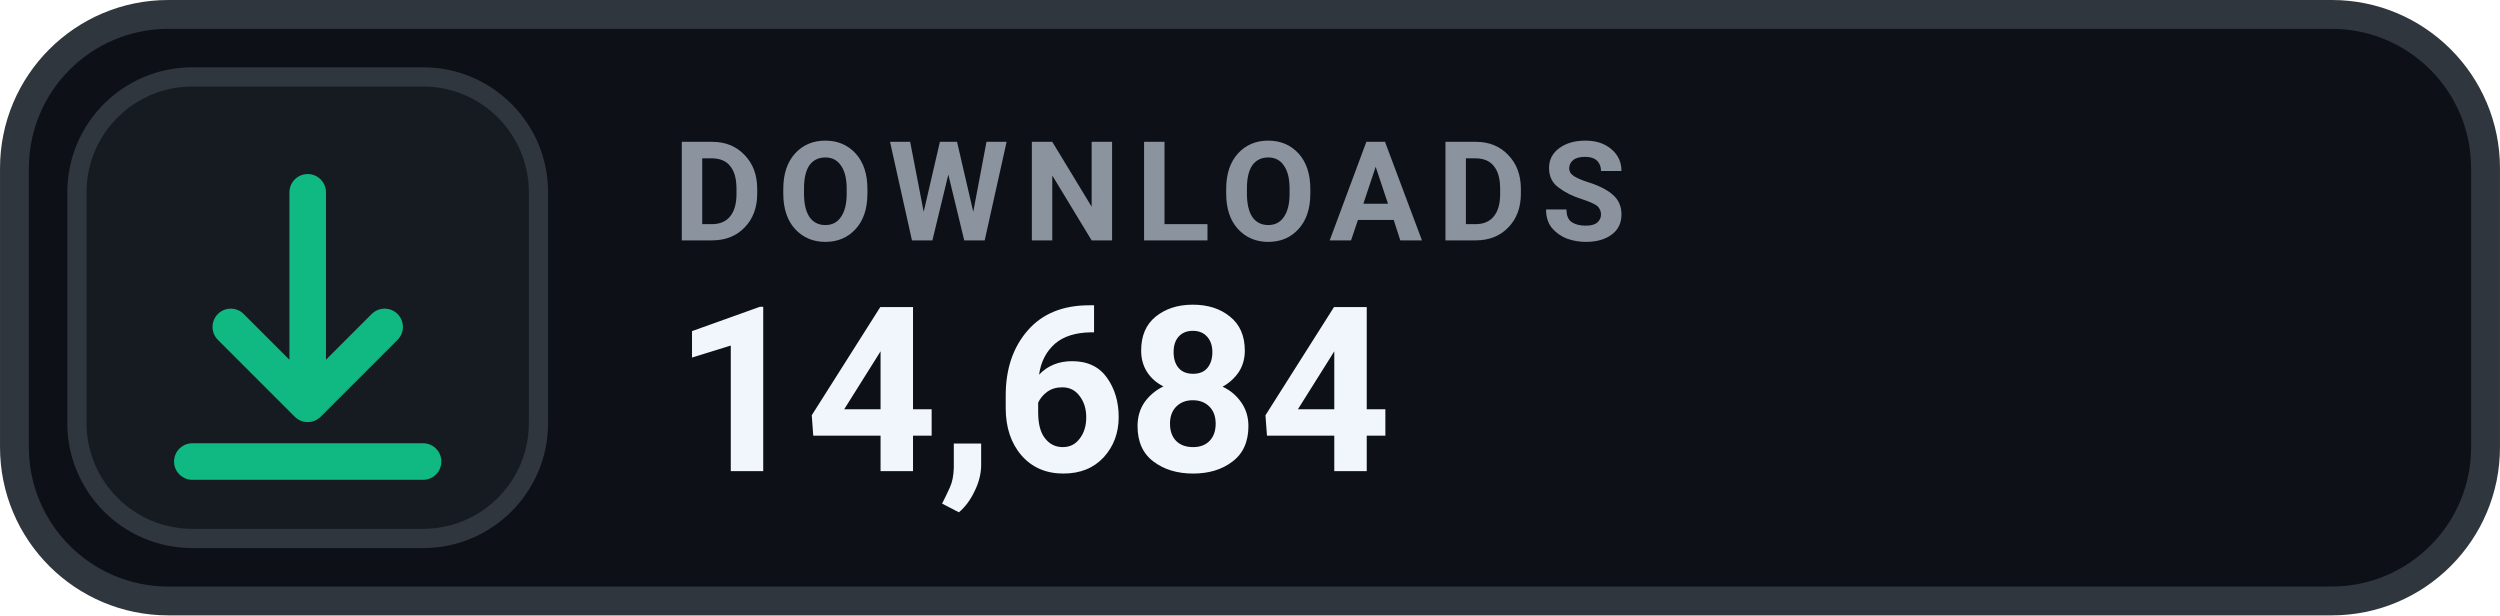
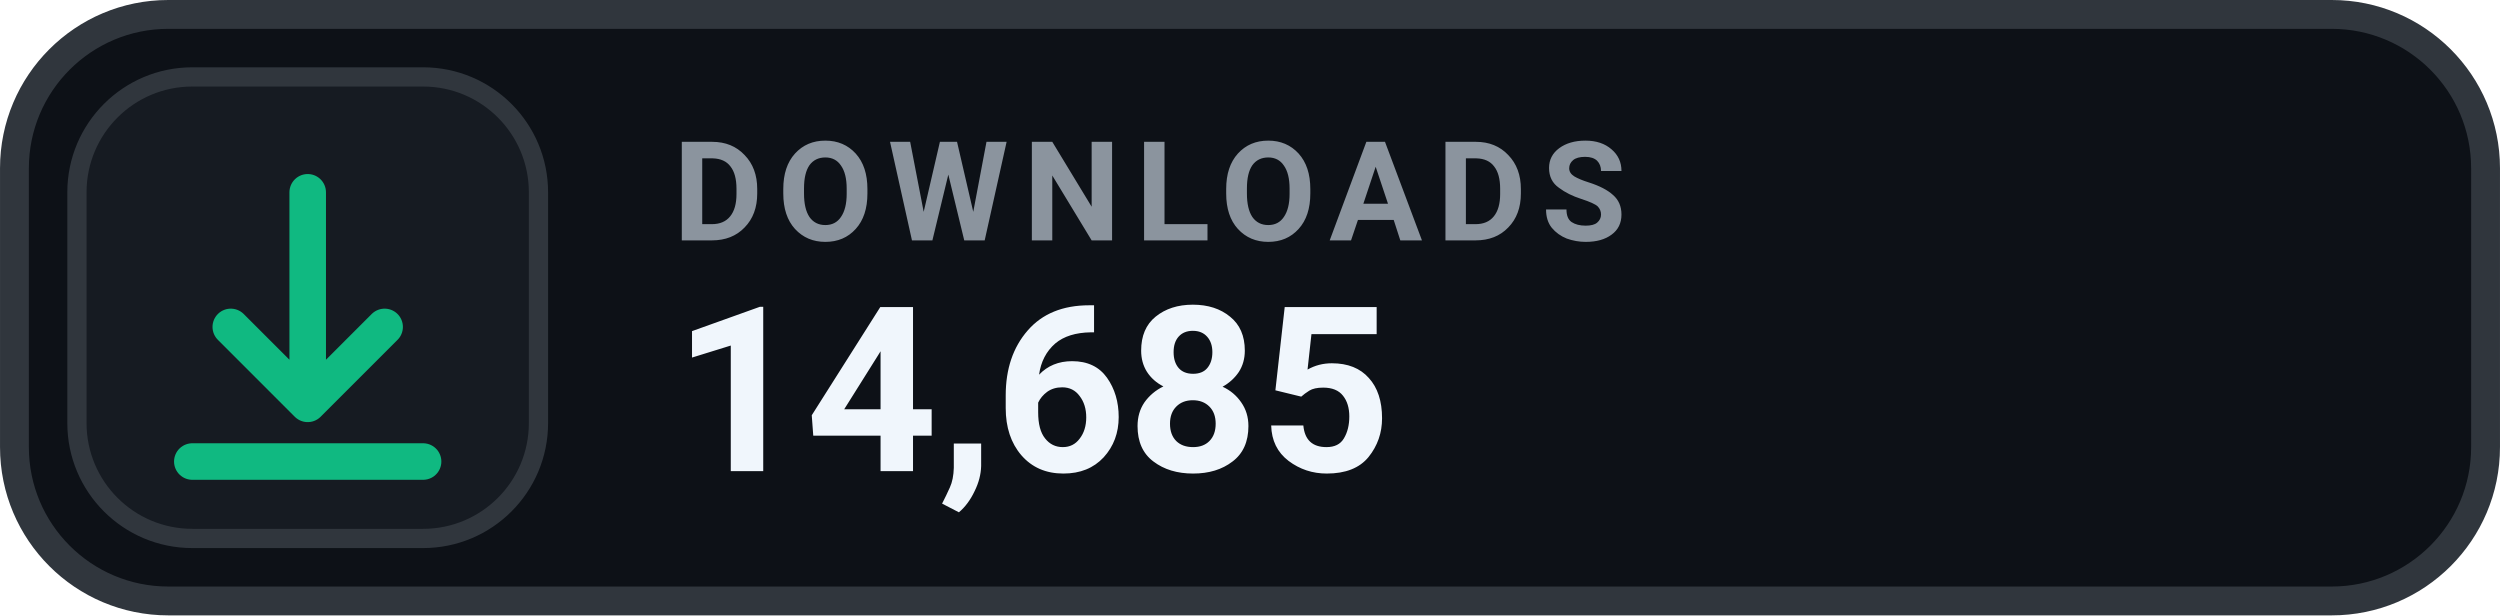
- <svg xmlns="http://www.w3.org/2000/svg" width="126" height="31.015" viewBox="0 0 130 32" role="img" aria-label="DOWNLOADS 14,684">
+ <svg xmlns="http://www.w3.org/2000/svg" width="126" height="31.015" viewBox="0 0 130 32" role="img" aria-label="DOWNLOADS 14,685">
  <rect x=".75" y=".75" width="128.5" height="30.5" rx="8" fill="#0D1117" stroke="#30363D" stroke-width="1.5" />
  <rect x="4" y="4" width="24" height="24" rx="6" fill="#161B22" stroke="#30363D" stroke-width="1" />
  <g transform="translate(16 16)" style="color:#10B981;">
    <path d="M0 -6 v11 m0 0 l4 -4 m-4 4 l-4 -4 M-6 8 h12" fill="none" stroke="currentColor" stroke-width="1.9" stroke-linecap="round" stroke-linejoin="round" />
  </g>
  <text x="35" y="12.5" fill="#8B949E" font-family="-apple-system,BlinkMacSystemFont,'Segoe UI',Roboto,Helvetica,Arial,sans-serif" font-size="7.2" font-weight="700" letter-spacing=".75">DOWNLOADS</text>
-   <text x="35" y="24.5" fill="#F0F6FC" font-family="-apple-system,BlinkMacSystemFont,'Segoe UI',Roboto,Helvetica,Arial,sans-serif" font-size="12" font-weight="700">14,684</text>
+   <text x="35" y="24.5" fill="#F0F6FC" font-family="-apple-system,BlinkMacSystemFont,'Segoe UI',Roboto,Helvetica,Arial,sans-serif" font-size="12" font-weight="700">14,685</text>
</svg>
